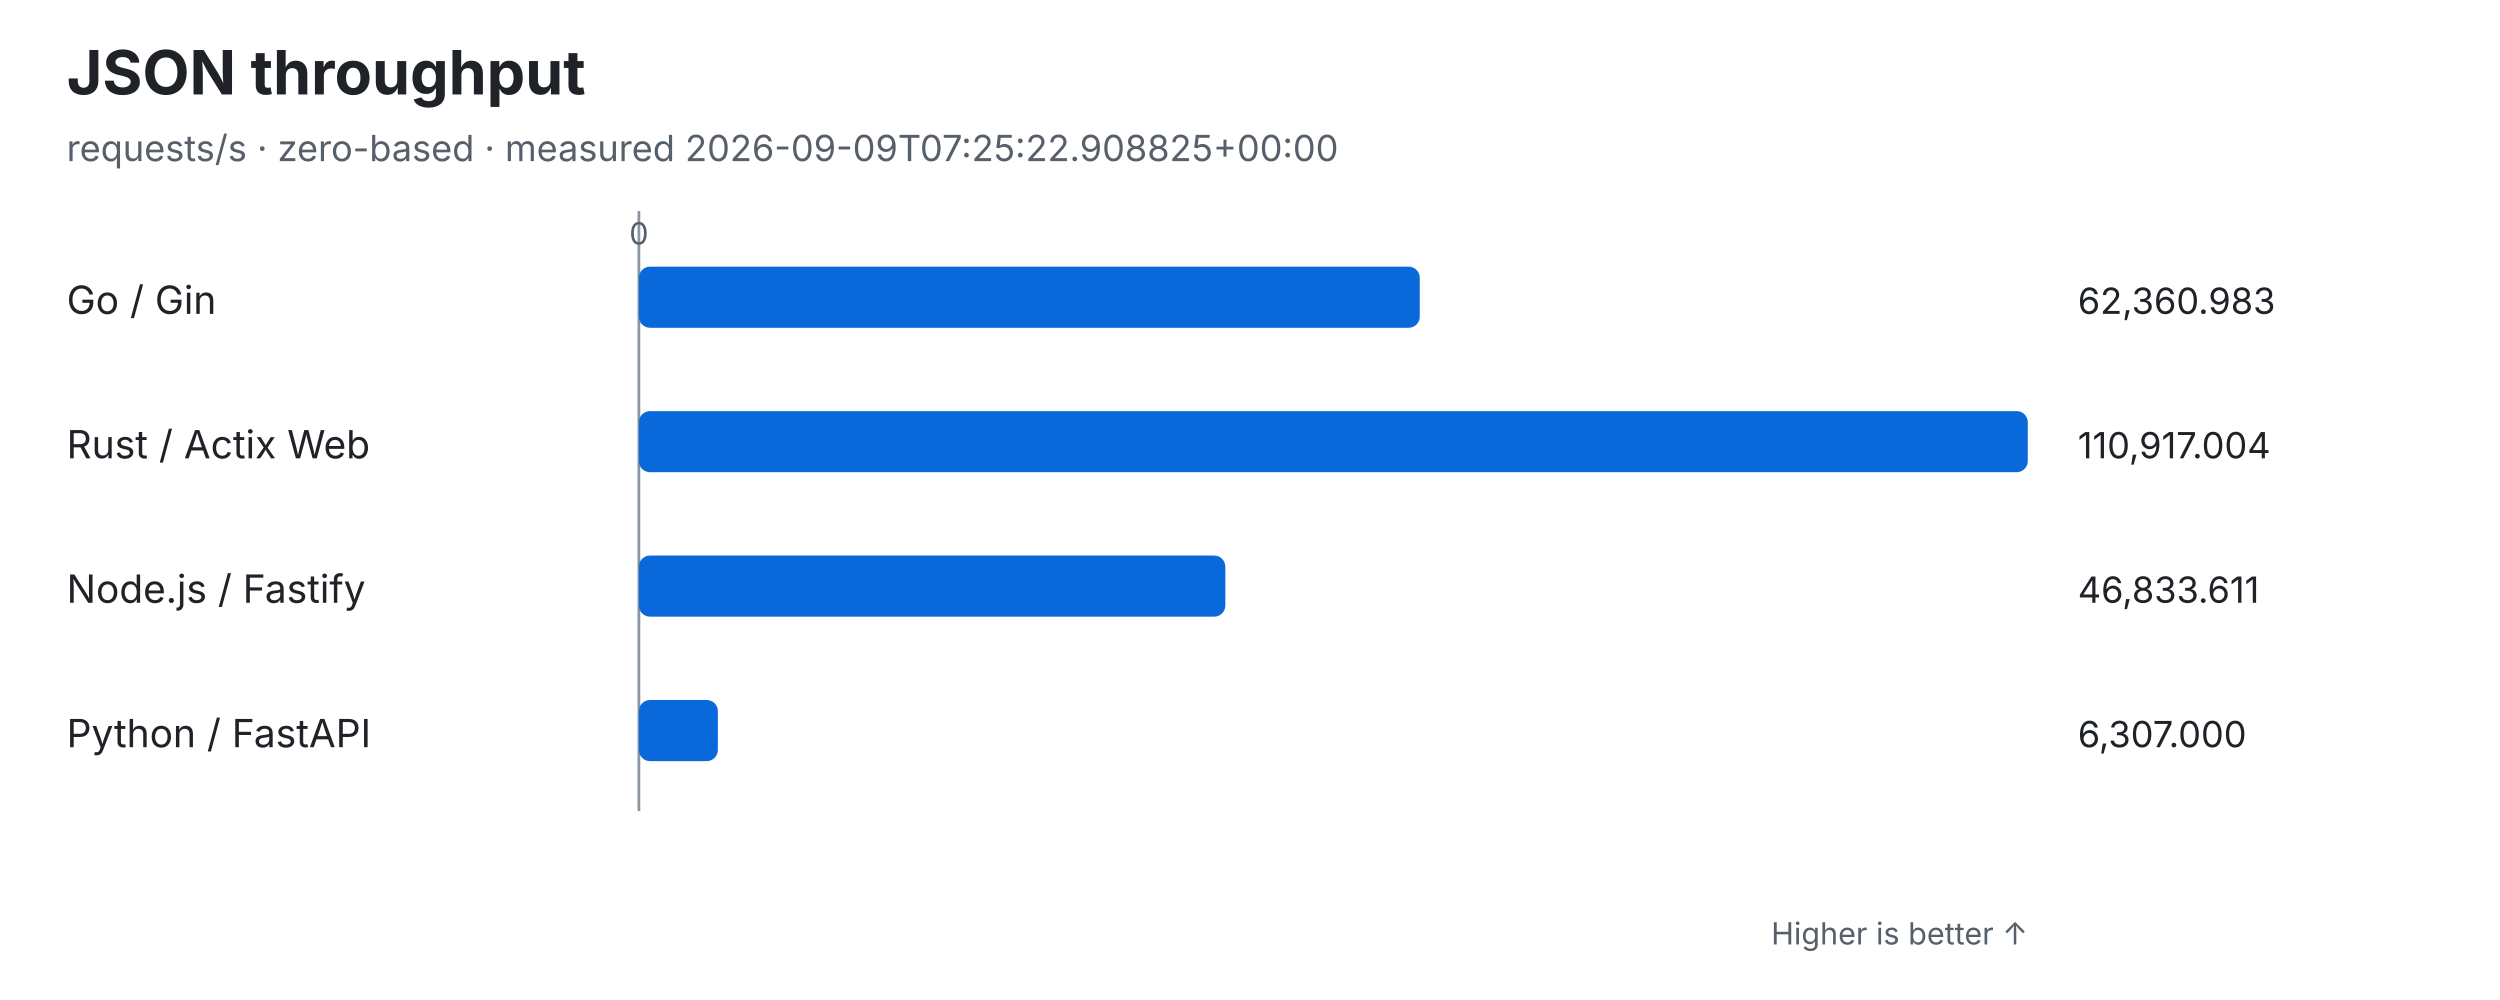
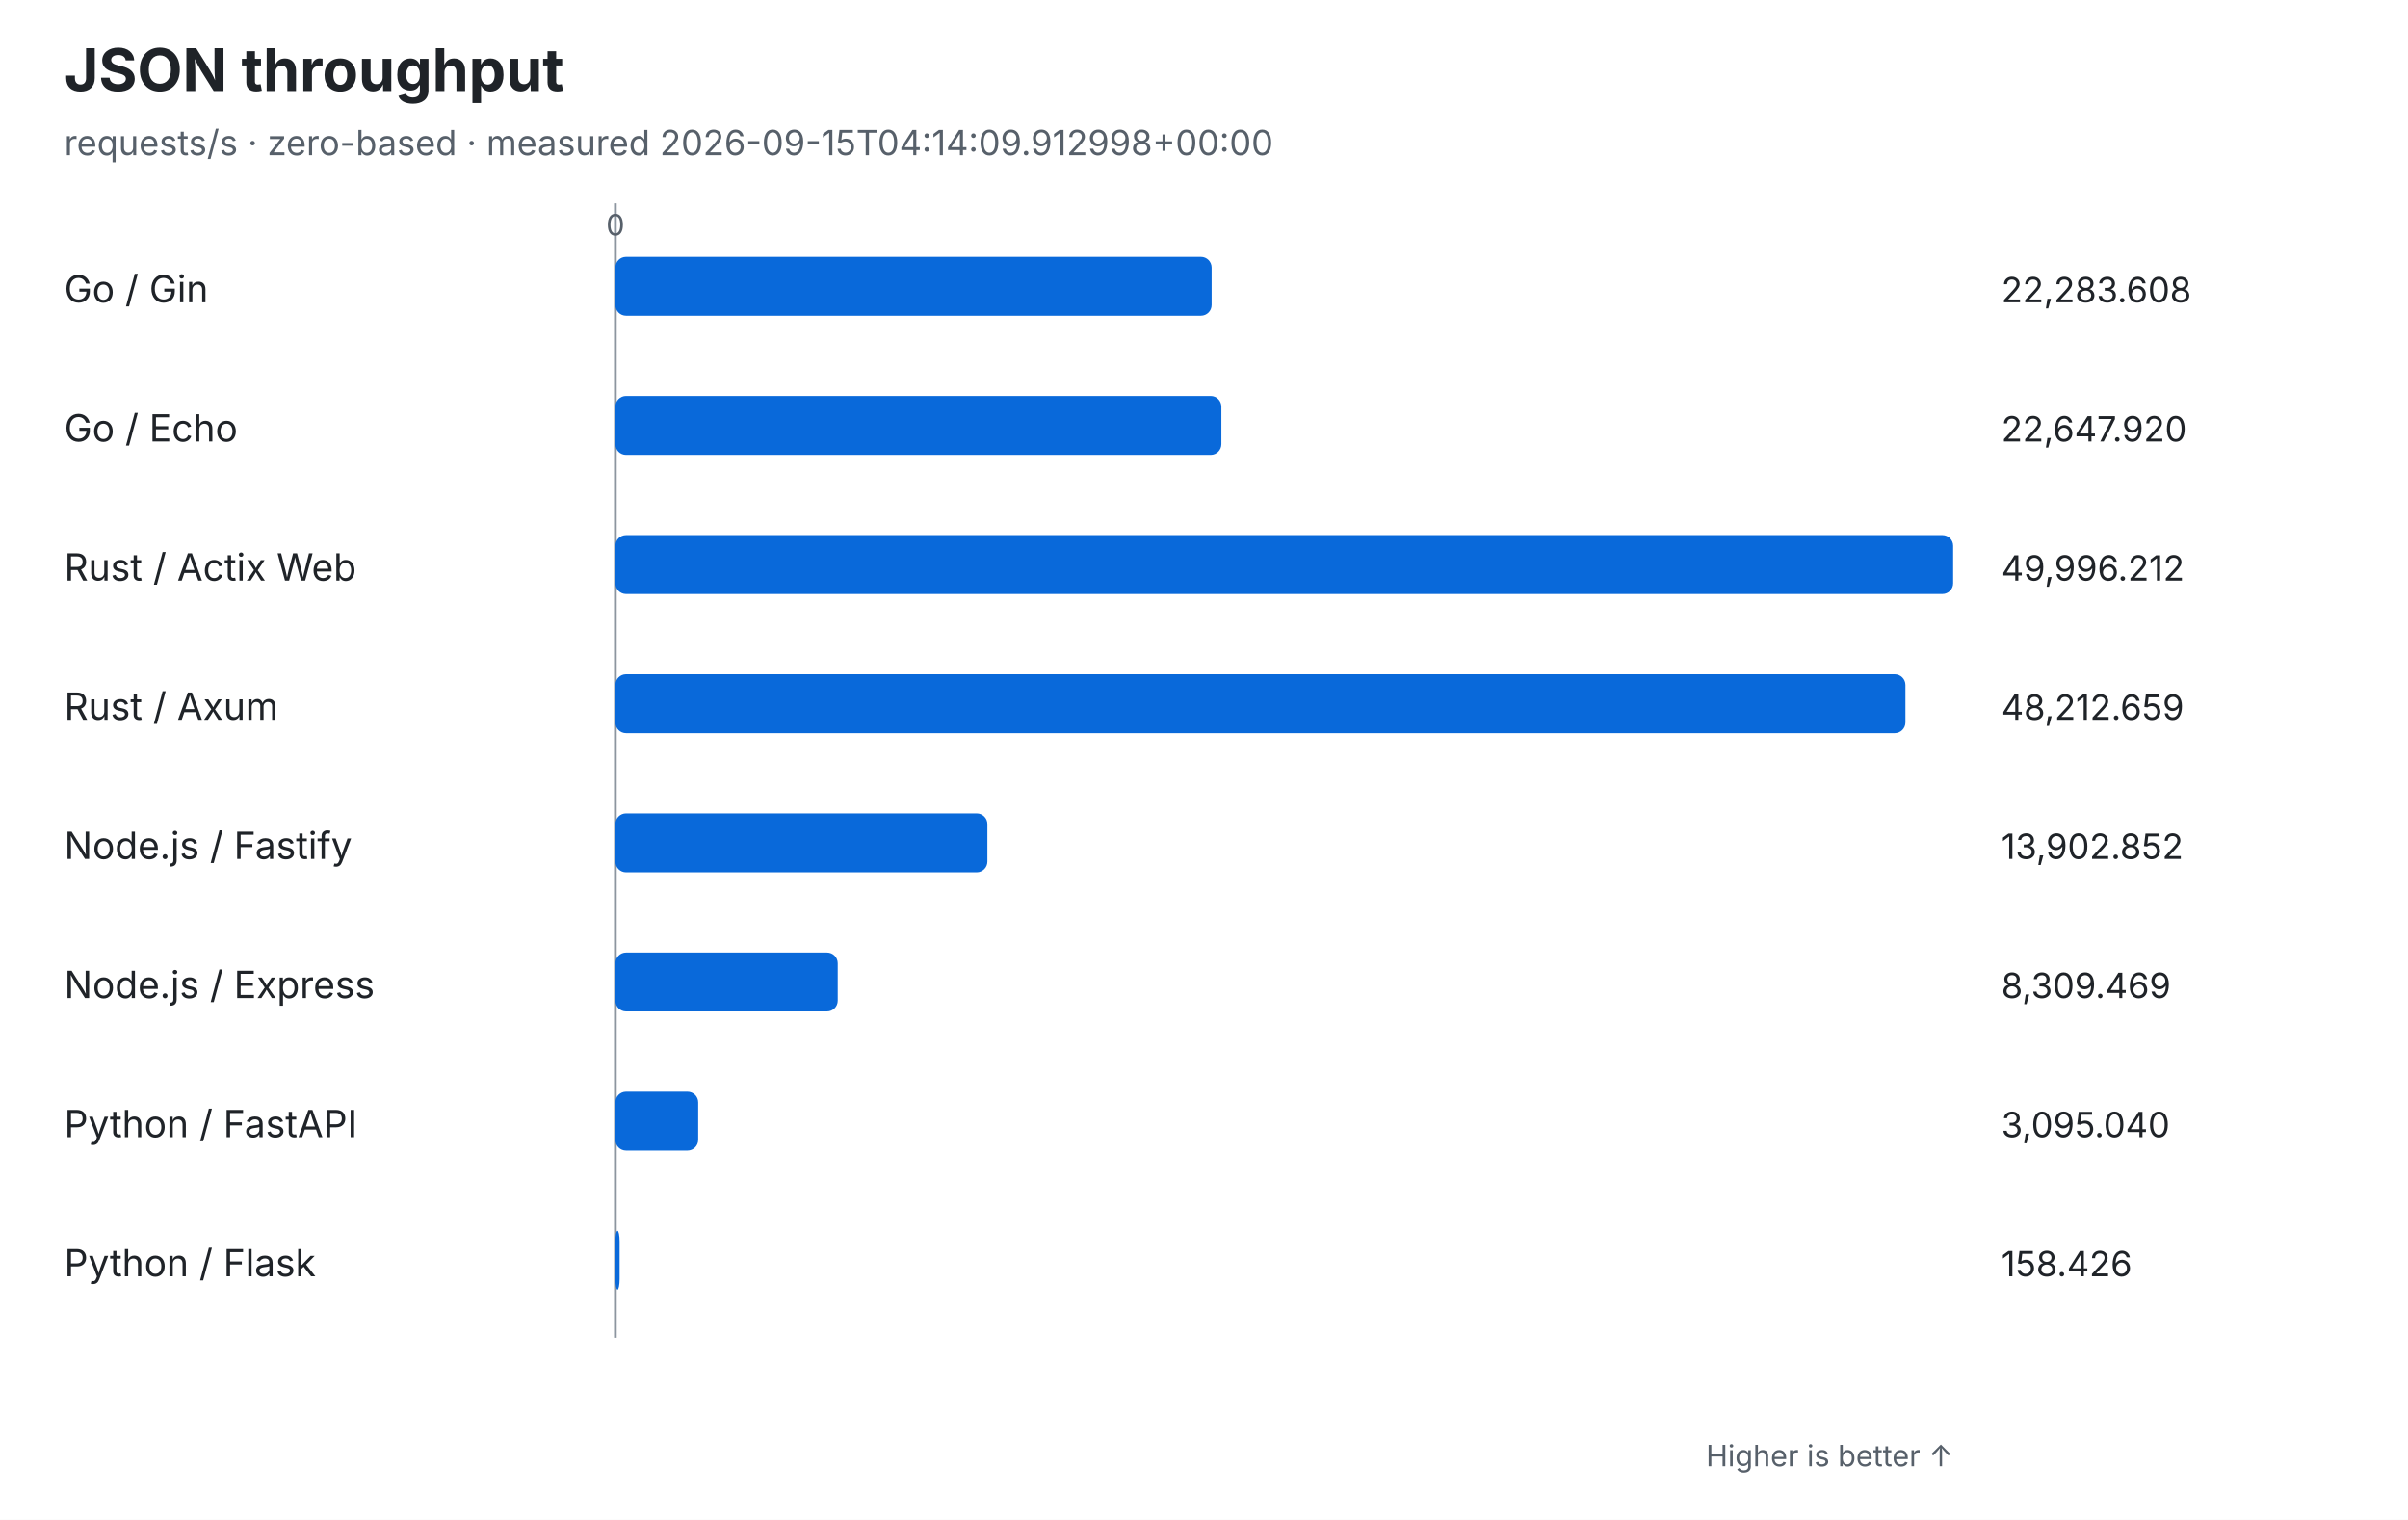
- <svg xmlns="http://www.w3.org/2000/svg" viewBox="0 0 900 360" role="img">
+ <svg xmlns="http://www.w3.org/2000/svg" viewBox="0 0 900 568" role="img">
  <rect width="100%" height="100%" fill="#ffffff" />
  <g font-family="system-ui,-apple-system,Segoe UI,sans-serif" fill="#1f2328">
    <text x="24" y="34" font-size="22" font-weight="700">JSON throughput</text>
-     <text x="24" y="58" font-size="13" fill="#57606a">requests/s · zero-based · measured 2026-09-09T07:25:22.908825+00:00</text>
-     <line x1="230" y1="76" x2="230" y2="292" stroke="#8c959f" stroke-width="1" />
+     <text x="24" y="58" font-size="13" fill="#57606a">requests/s · zero-based · measured 2026-09-15T04:14:09.912998+00:00</text>
+     <line x1="230" y1="76" x2="230" y2="500" stroke="#8c959f" stroke-width="1" />
    <text x="230" y="88" font-size="11" text-anchor="middle" fill="#57606a">0</text>
    <text x="24" y="113" font-size="14">Go / Gin</text>
-     <rect x="230" y="96" width="281.116" height="22" rx="4" fill="#0969da" />
-     <text x="748" y="113" font-size="13" font-variant-numeric="tabular-nums">62,360.983</text>
-     <text x="24" y="165" font-size="14">Rust / Actix Web</text>
-     <rect x="230" y="148" width="500.000" height="22" rx="4" fill="#0969da" />
-     <text x="748" y="165" font-size="13" font-variant-numeric="tabular-nums">110,917.004</text>
-     <text x="24" y="217" font-size="14">Node.js / Fastify</text>
-     <rect x="230" y="200" width="211.120" height="22" rx="4" fill="#0969da" />
-     <text x="748" y="217" font-size="13" font-variant-numeric="tabular-nums">46,833.611</text>
-     <text x="24" y="269" font-size="14">Python / FastAPI</text>
-     <rect x="230" y="252" width="28.431" height="22" rx="4" fill="#0969da" />
-     <text x="748" y="269" font-size="13" font-variant-numeric="tabular-nums">6,307.000</text>
-     <text x="730" y="340" font-size="11" text-anchor="end" fill="#57606a">Higher is better ↑</text>
+     <rect x="230" y="96" width="222.853" height="22" rx="4" fill="#0969da" />
+     <text x="748" y="113" font-size="13" font-variant-numeric="tabular-nums">22,283.608</text>
+     <text x="24" y="165" font-size="14">Go / Echo</text>
+     <rect x="230" y="148" width="226.496" height="22" rx="4" fill="#0969da" />
+     <text x="748" y="165" font-size="13" font-variant-numeric="tabular-nums">22,647.920</text>
+     <text x="24" y="217" font-size="14">Rust / Actix Web</text>
+     <rect x="230" y="200" width="500.000" height="22" rx="4" fill="#0969da" />
+     <text x="748" y="217" font-size="13" font-variant-numeric="tabular-nums">49,996.212</text>
+     <text x="24" y="269" font-size="14">Rust / Axum</text>
+     <rect x="230" y="252" width="482.163" height="22" rx="4" fill="#0969da" />
+     <text x="748" y="269" font-size="13" font-variant-numeric="tabular-nums">48,212.659</text>
+     <text x="24" y="321" font-size="14">Node.js / Fastify</text>
+     <rect x="230" y="304" width="139.039" height="22" rx="4" fill="#0969da" />
+     <text x="748" y="321" font-size="13" font-variant-numeric="tabular-nums">13,902.852</text>
+     <text x="24" y="373" font-size="14">Node.js / Express</text>
+     <rect x="230" y="356" width="83.101" height="22" rx="4" fill="#0969da" />
+     <text x="748" y="373" font-size="13" font-variant-numeric="tabular-nums">8,309.469</text>
+     <text x="24" y="425" font-size="14">Python / FastAPI</text>
+     <rect x="230" y="408" width="30.953" height="22" rx="4" fill="#0969da" />
+     <text x="748" y="425" font-size="13" font-variant-numeric="tabular-nums">3,095.040</text>
+     <text x="24" y="477" font-size="14">Python / Flask</text>
+     <rect x="230" y="460" width="1.584" height="22" rx="4" fill="#0969da" />
+     <text x="748" y="477" font-size="13" font-variant-numeric="tabular-nums">158.426</text>
+     <text x="730" y="548" font-size="11" text-anchor="end" fill="#57606a">Higher is better ↑</text>
  </g>
</svg>
